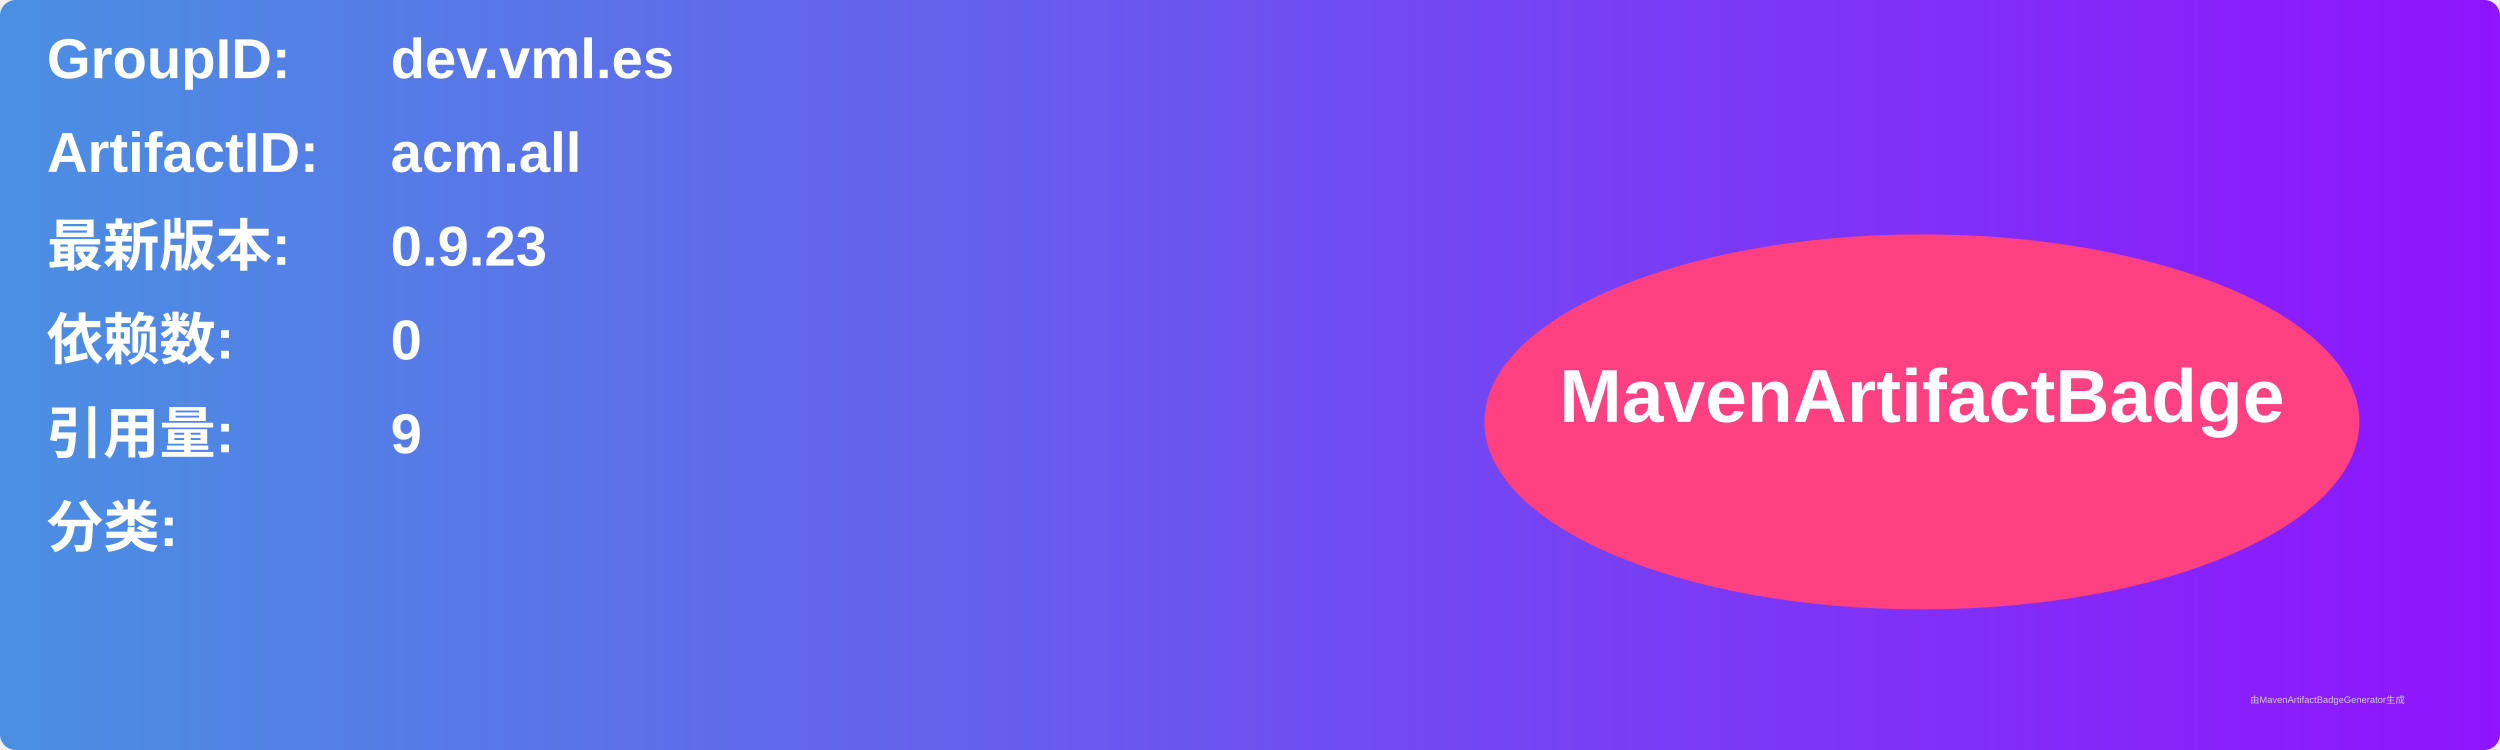
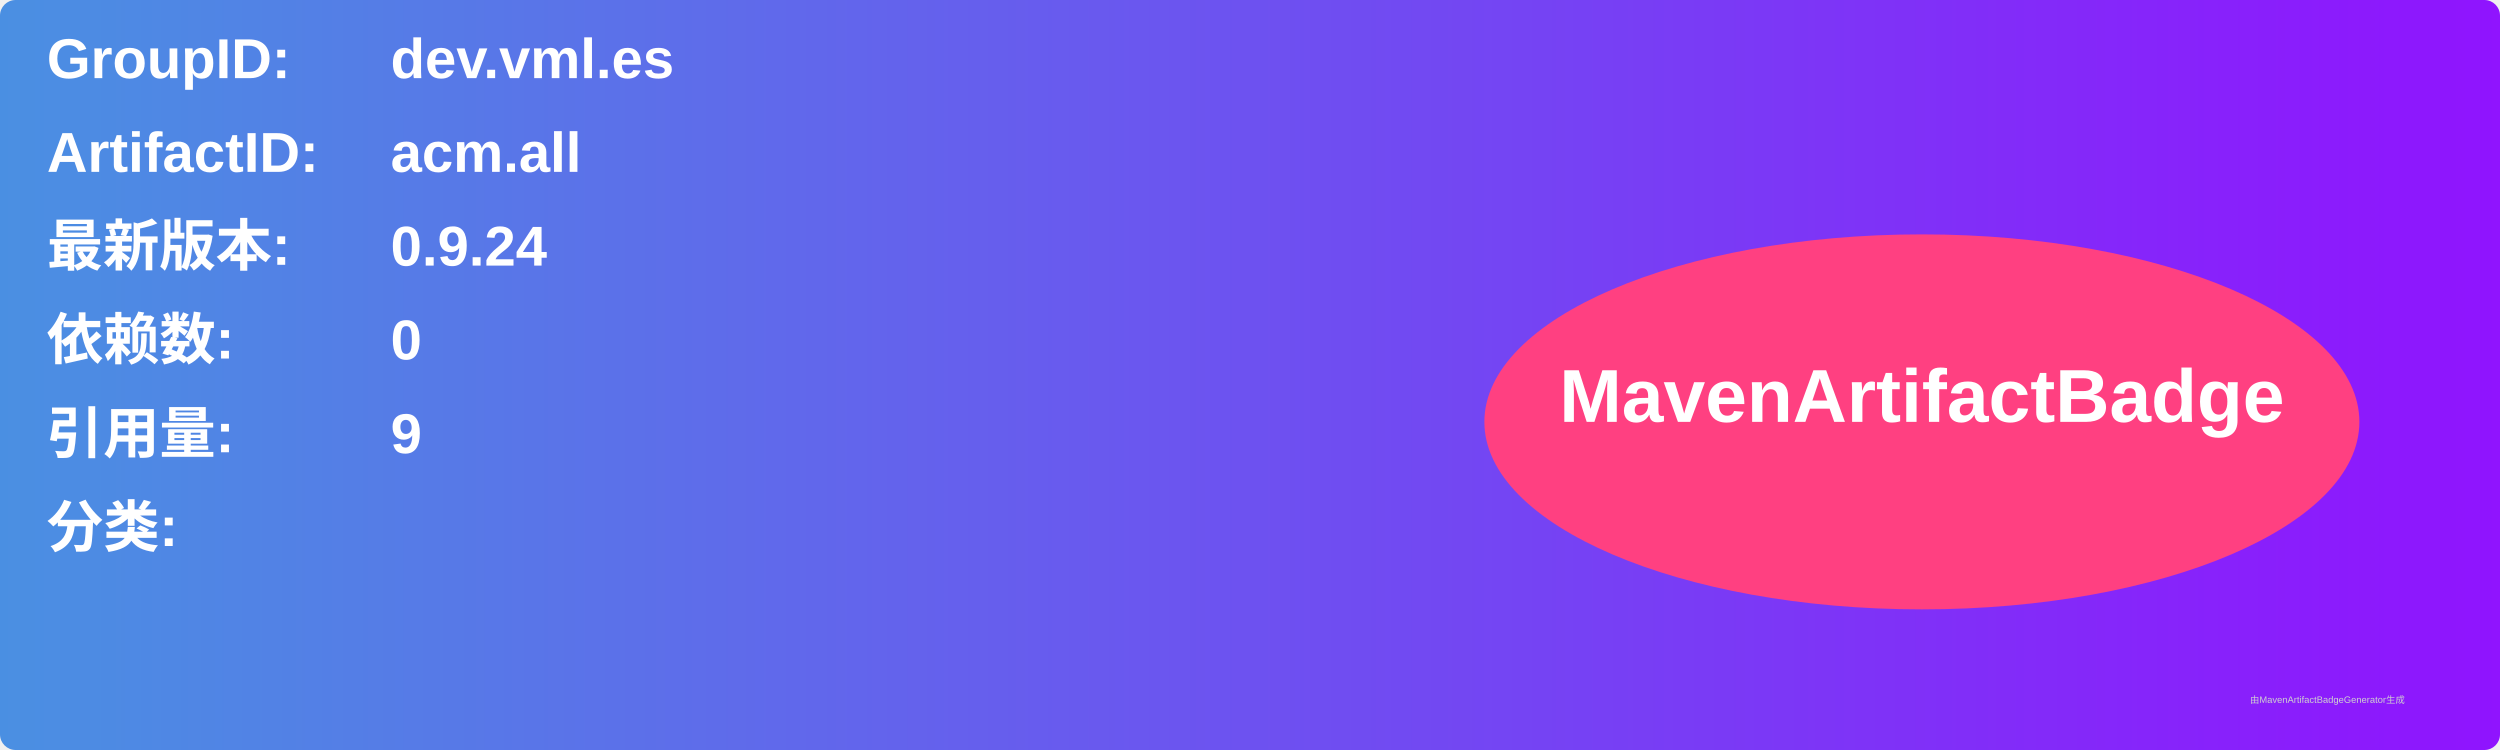
<svg xmlns="http://www.w3.org/2000/svg" width="800" height="240" viewBox="0 0 800 240">
  <linearGradient id="grad" x1="0%" y1="0%" x2="100%" y2="0%">
    <stop offset="0%" stop-color="#4a90e2" />
    <stop offset="100%" stop-color="#9013fe" />
  </linearGradient>
  <rect width="100%" height="100%" rx="5" ry="5" fill="url(#grad)" />
  <g transform="translate(15, 15)">
    <text x="0" y="10" font-family="Arial" font-size="18" fill="white" font-weight="bold" width="260">GroupID:</text>
    <text x="110" y="10" font-family="Arial" font-size="18" fill="white" font-weight="bold" width="460">dev.vml.es</text>
    <text x="0" y="40" font-family="Arial" font-size="18" fill="white" font-weight="bold" width="260">ArtifactID:</text>
    <text x="110" y="40" font-family="Arial" font-size="18" fill="white" font-weight="bold" width="460">acm.all</text>
    <text x="0" y="70" font-family="Arial" font-size="18" fill="white" font-weight="bold">最新版本:</text>
    <text x="110" y="70" font-family="Arial" font-size="18" fill="white" font-weight="bold">
-       <tspan font-weight="bold">0.9.23</tspan>
+       <tspan font-weight="bold">0.9.24</tspan>
    </text>
    <text x="0" y="100" font-family="Arial" font-size="18" fill="white" font-weight="bold">依赖数: </text>
    <text x="110" y="100" font-family="Arial" font-size="18" fill="white">
      <tspan font-weight="bold">0</tspan>
    </text>
    <text x="0" y="130" font-family="Arial" font-size="18" fill="white" font-weight="bold">引用量: </text>
    <text x="110" y="130" font-family="Arial" font-size="18" fill="white">
      <tspan font-weight="bold">9</tspan>
    </text>
    <text x="0" y="160" font-family="Arial" font-size="18" fill="white" font-weight="bold">分类:</text>
    <text x="10" y="190" font-family="Arial" font-size="10" fill="white">
      <tspan font-weight="bold" />
    </text>
    <ellipse cx="600" cy="120" rx="140" ry="60" fill="#ff4081" />
    <text x="600" y="120" text-anchor="middle" font-family="Arial" font-size="24" fill="white" font-weight="bold">MavenArtifactBadge</text>
  </g>
  <text x="720" y="225" font-family="Arial" font-size="3" fill="#d0d0d0">由MavenArtifactBadgeGenerator生成</text>
</svg>
